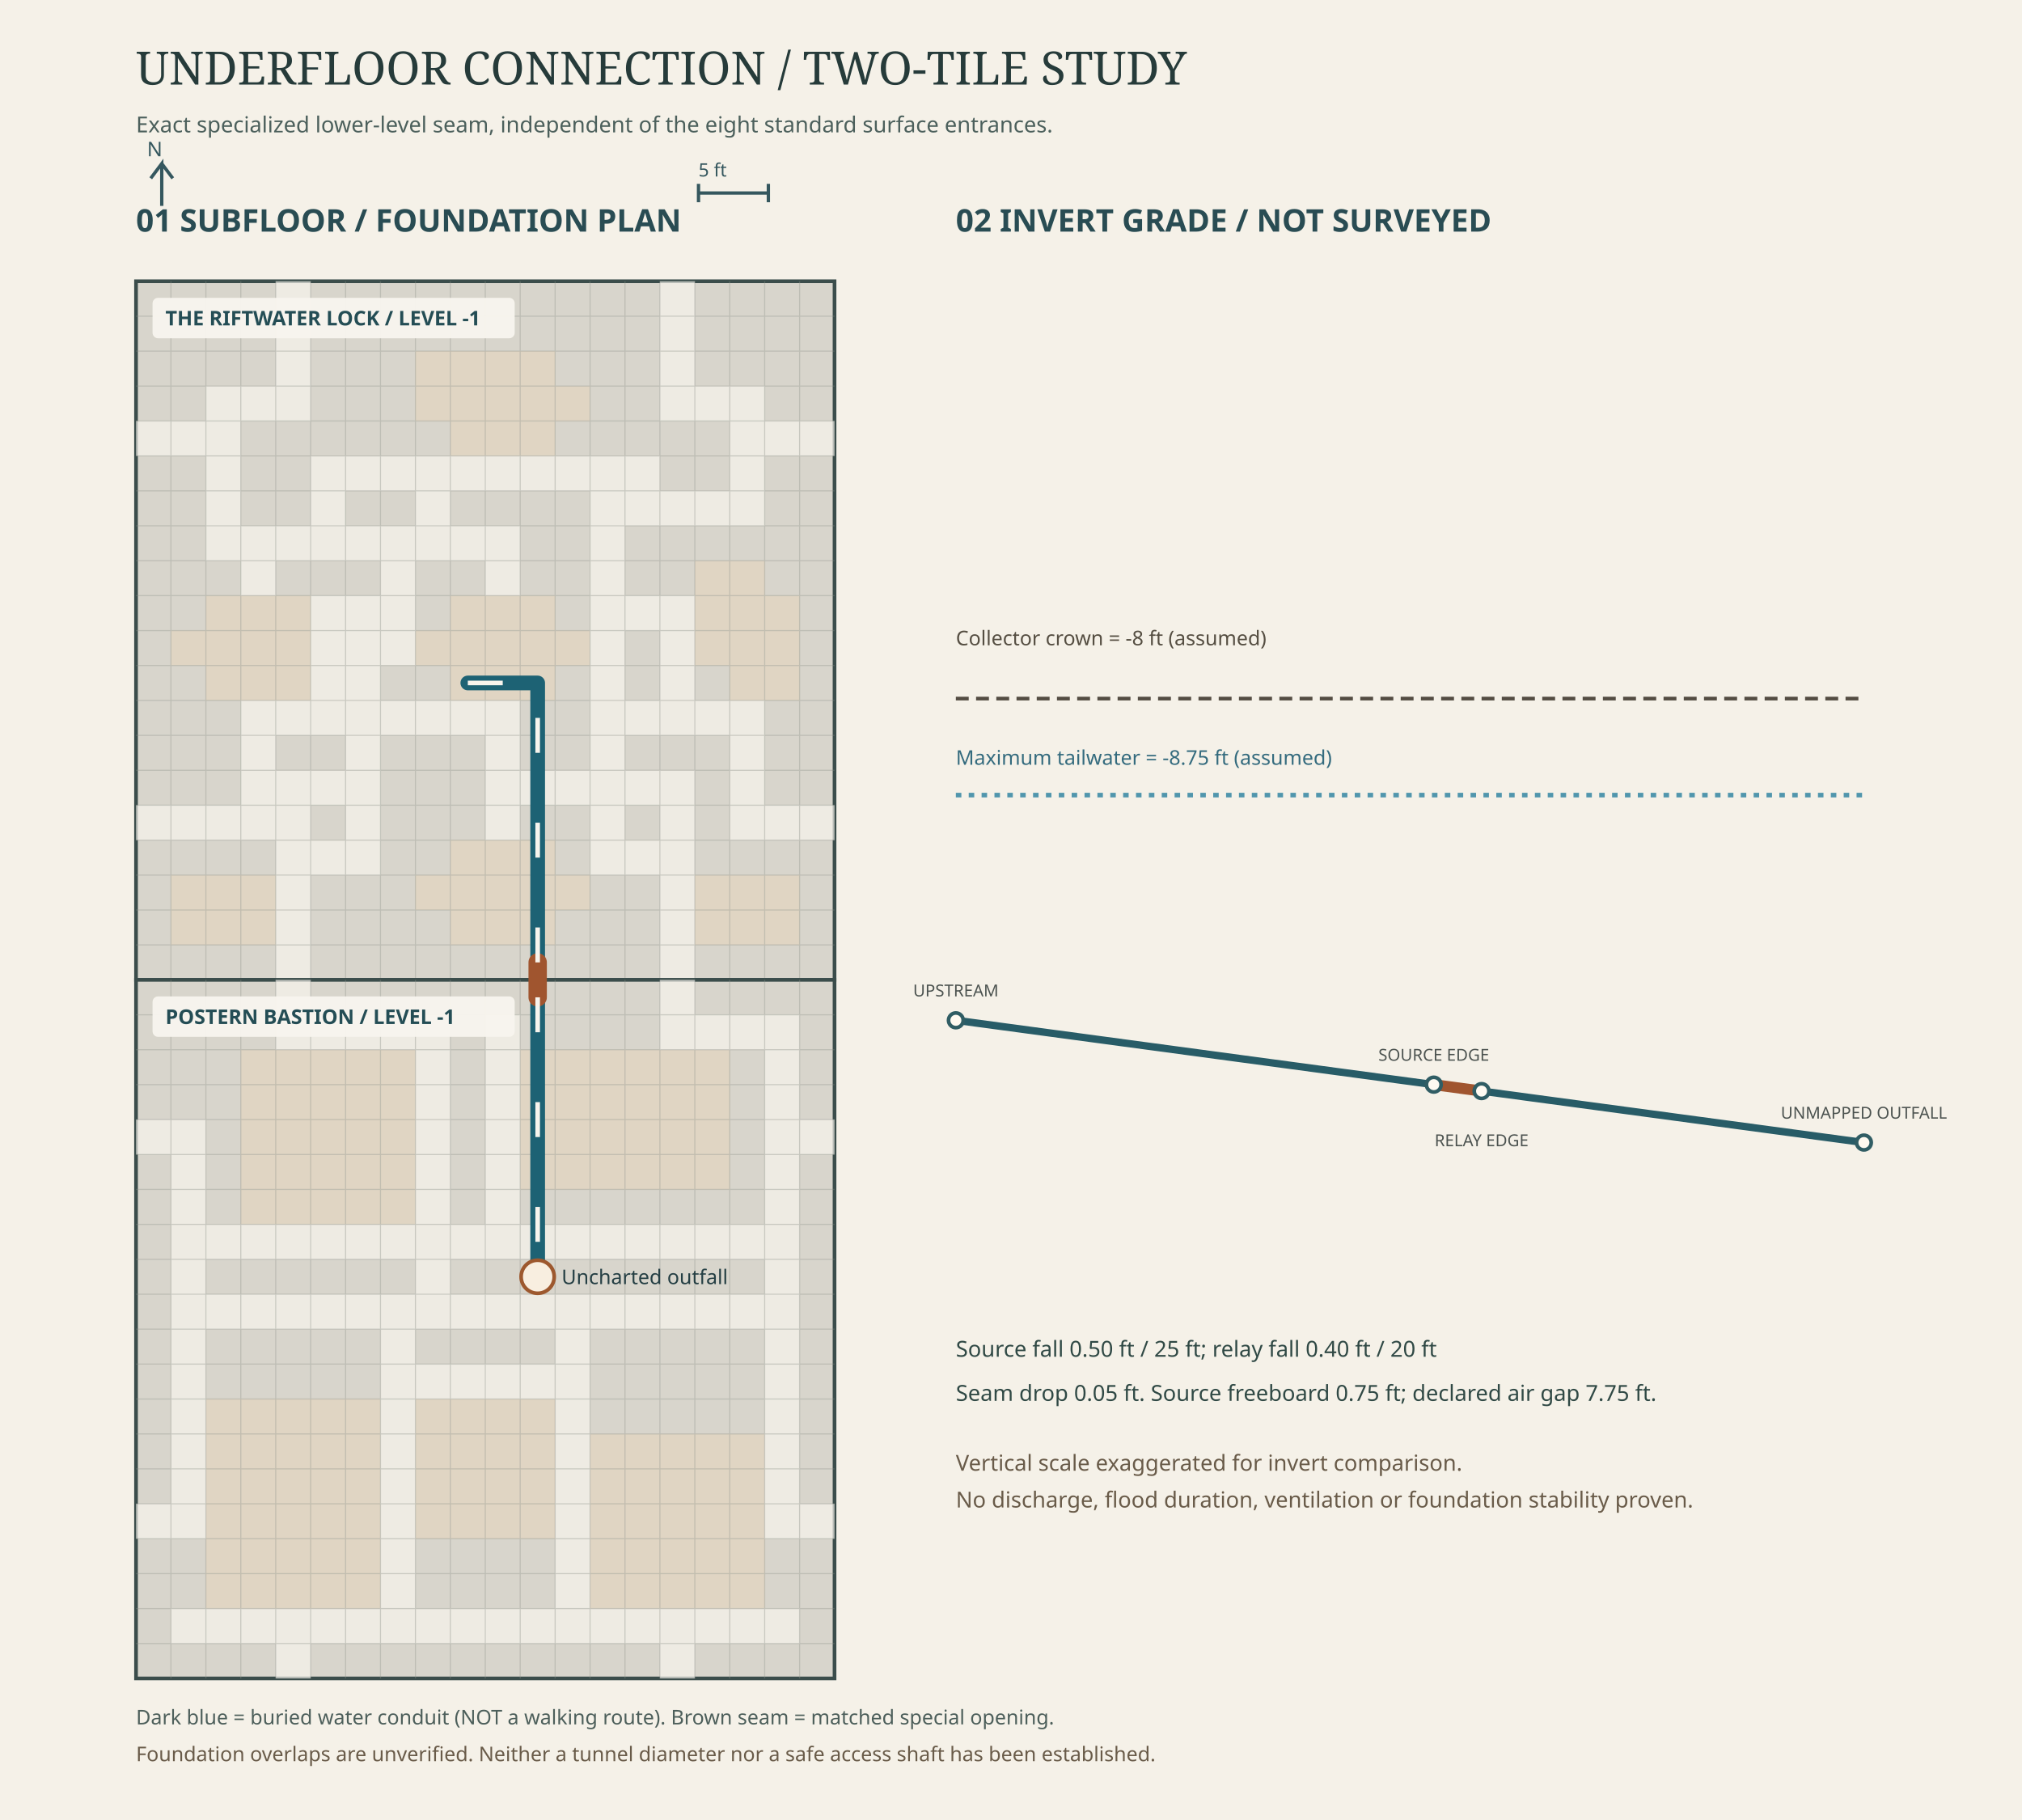
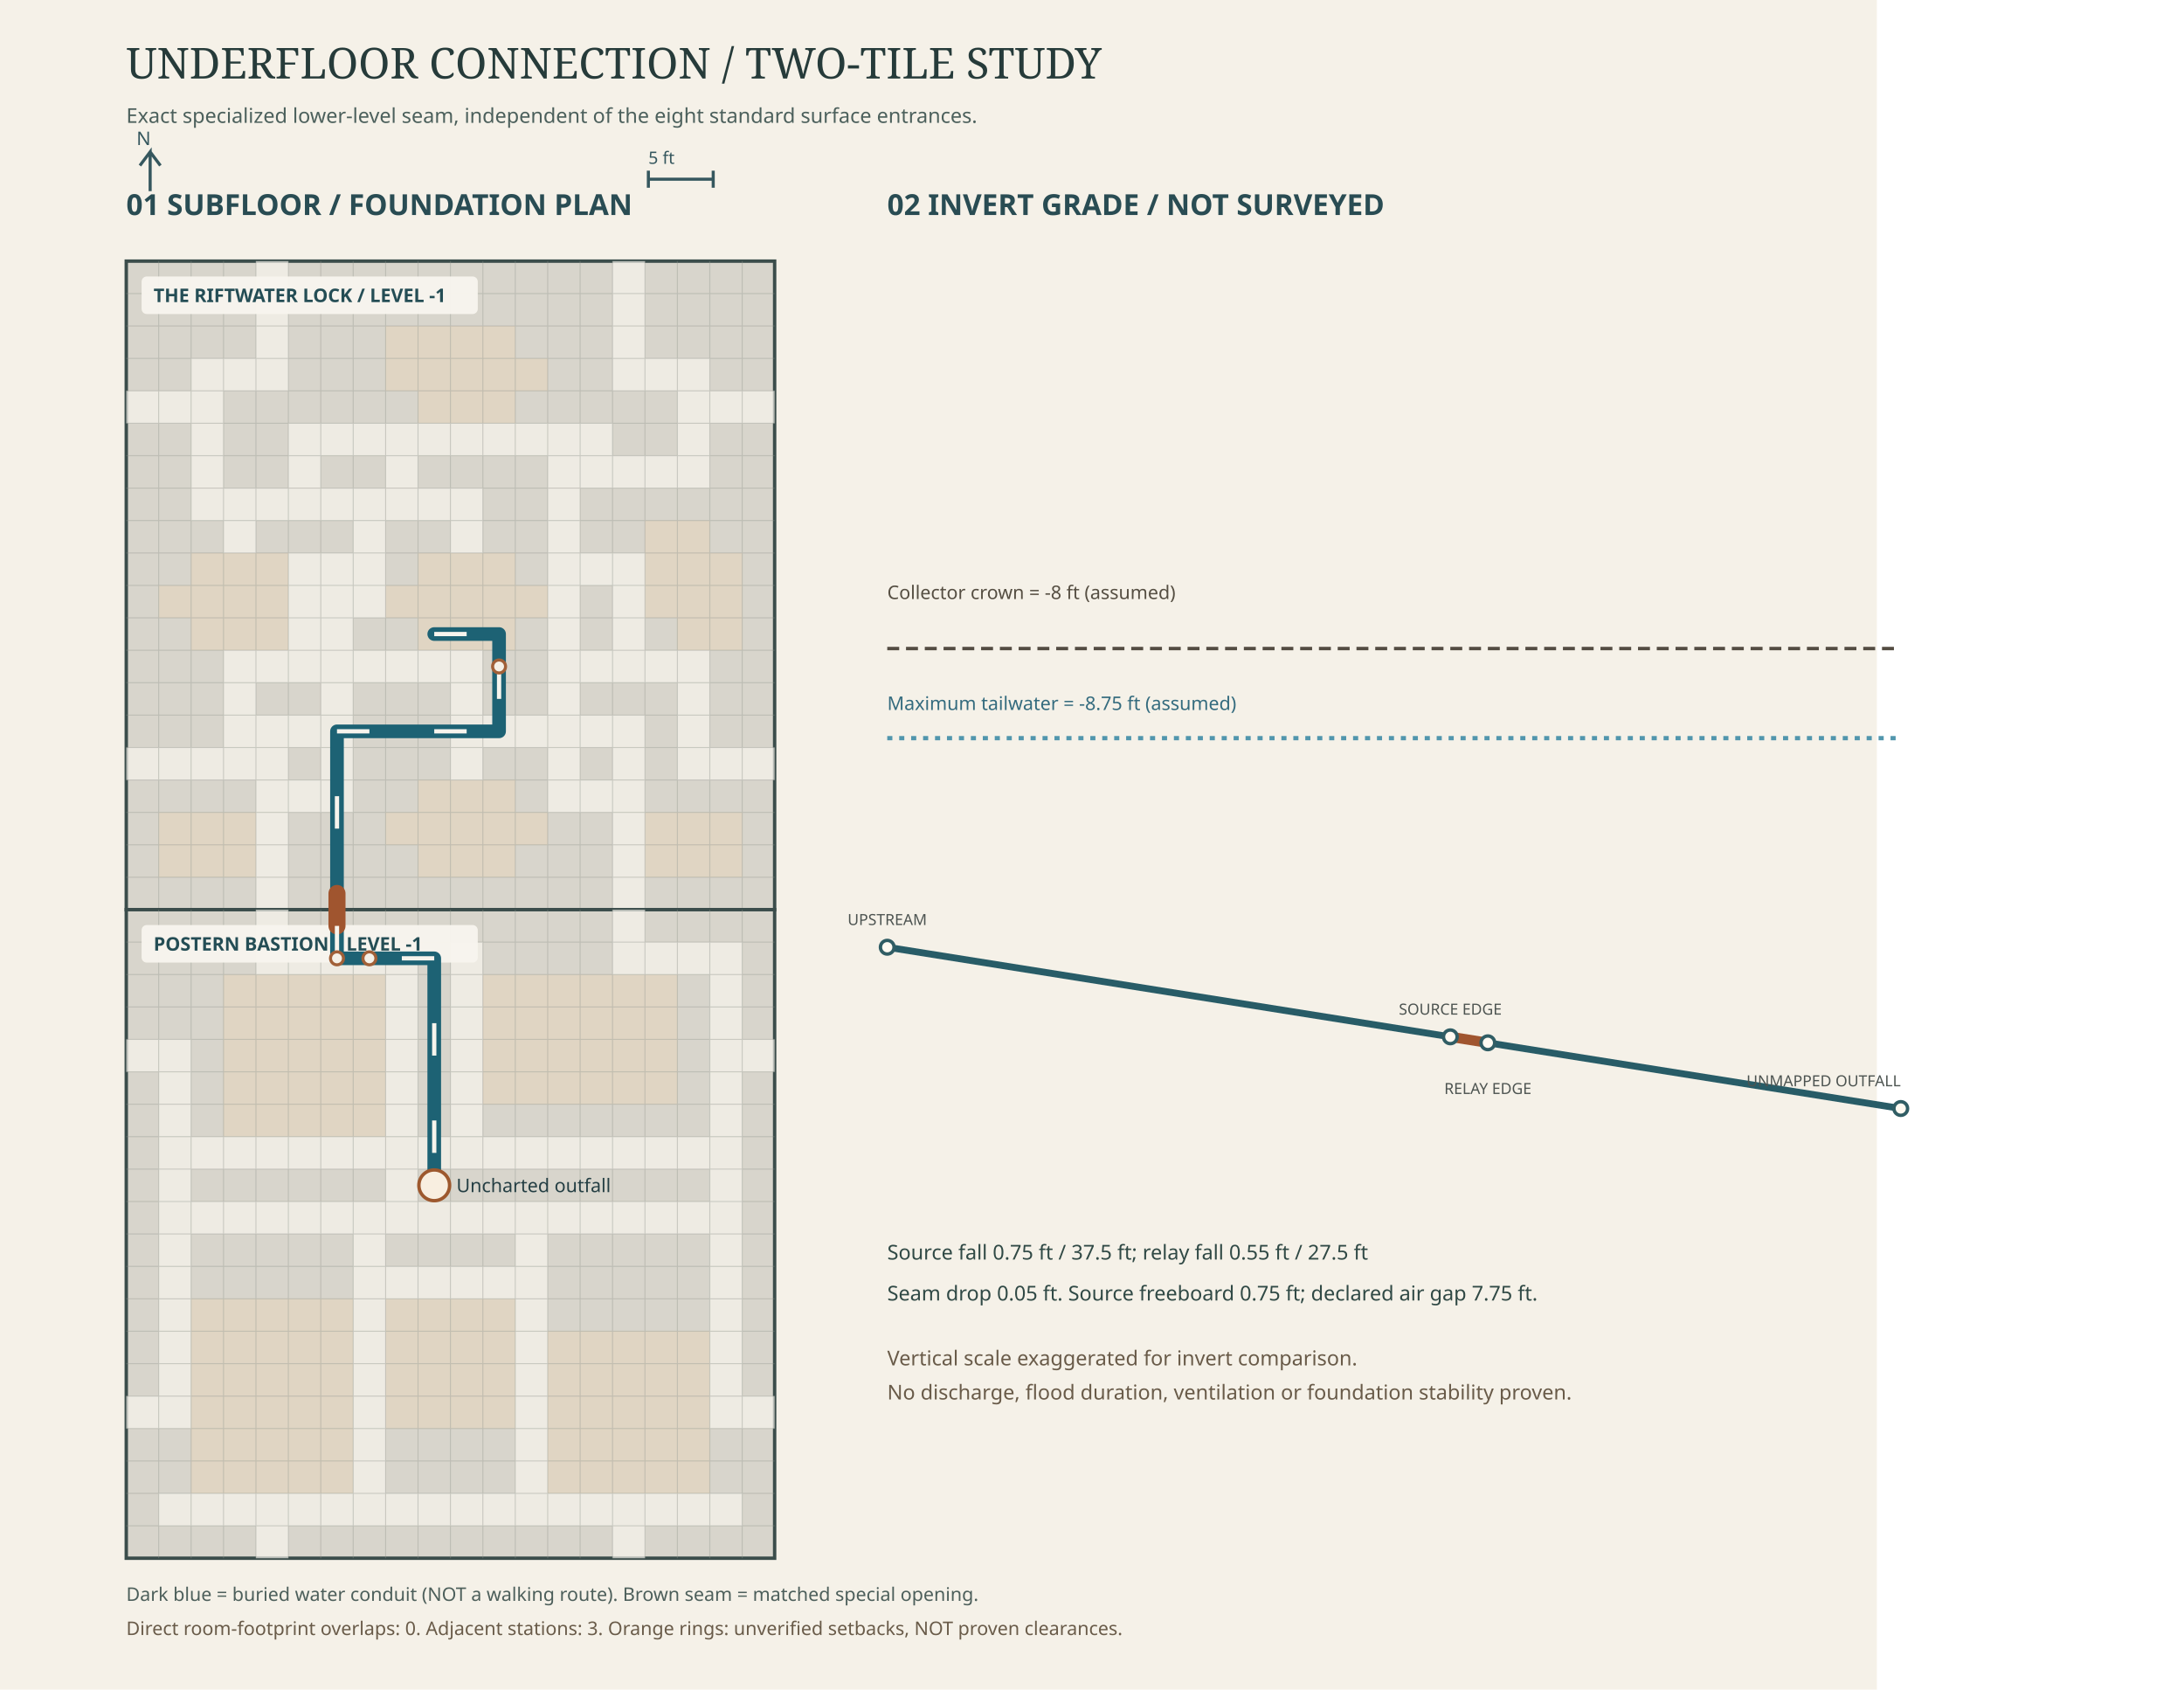
- <svg xmlns="http://www.w3.org/2000/svg" viewBox="0 0 1100 990" role="img" aria-label="Matched two-tile lower collector and assumed invert survey">
+ <svg xmlns="http://www.w3.org/2000/svg" viewBox="0 0 1280 990" role="img" aria-label="Matched two-tile lower collector and assumed invert survey">
  <rect width="1100" height="990" fill="#f5f1e8" />
  <text x="74" y="46" font-size="25" font-family="Georgia,serif" fill="#263b3a">UNDERFLOOR CONNECTION / TWO-TILE STUDY</text>
  <text x="74" y="72" font-size="12" font-family="sans-serif" fill="#4c605c">Exact specialized lower-level seam, independent of the eight standard surface entrances.</text>
  <text x="74" y="126" font-size="17" font-weight="700" font-family="sans-serif" fill="#294c53">01  SUBFLOOR / FOUNDATION PLAN</text>
  <text x="520" y="126" font-size="17" font-weight="700" font-family="sans-serif" fill="#294c53">02  INVERT GRADE / NOT SURVEYED</text>
  <g id="subfloor-plan-orientation" fill="none" stroke="#35575e" stroke-width="1.8">
    <path d="M88 112V89l-6 8 M88 89l6 8" />
    <text x="80" y="85" fill="#35575e" stroke="none" font-size="11" font-family="sans-serif">N</text>
    <path d="M380 105h38 M380 100v10 M418 100v10" />
    <text x="380" y="96" fill="#35575e" stroke="none" font-size="10" font-family="sans-serif">5 ft</text>
  </g>
  <g id="subfloor-two-tile-plan" transform="translate(74 153)">
    <g data-tile="riftwater_lock" transform="translate(0 0)">
      <rect width="380" height="380" fill="#d8d5cc" stroke="#3b4d4b" stroke-width="2" />
      <g id="foundation-context-0" opacity=".66">
        <rect x="38" y="171" width="19" height="19" fill="#e4d5bd" />
        <rect x="57" y="171" width="19" height="19" fill="#e4d5bd" />
        <rect x="76" y="171" width="19" height="19" fill="#e4d5bd" />
        <rect x="19" y="190" width="19" height="19" fill="#e4d5bd" />
        <rect x="38" y="190" width="19" height="19" fill="#e4d5bd" />
        <rect x="57" y="190" width="19" height="19" fill="#e4d5bd" />
        <rect x="76" y="190" width="19" height="19" fill="#e4d5bd" />
        <rect x="38" y="209" width="19" height="19" fill="#e4d5bd" />
        <rect x="57" y="209" width="19" height="19" fill="#e4d5bd" />
        <rect x="76" y="209" width="19" height="19" fill="#e4d5bd" />
        <rect x="304" y="152" width="19" height="19" fill="#e4d5bd" />
        <rect x="323" y="152" width="19" height="19" fill="#e4d5bd" />
        <rect x="304" y="171" width="19" height="19" fill="#e4d5bd" />
        <rect x="323" y="171" width="19" height="19" fill="#e4d5bd" />
        <rect x="342" y="171" width="19" height="19" fill="#e4d5bd" />
        <rect x="304" y="190" width="19" height="19" fill="#e4d5bd" />
        <rect x="323" y="190" width="19" height="19" fill="#e4d5bd" />
        <rect x="342" y="190" width="19" height="19" fill="#e4d5bd" />
        <rect x="323" y="209" width="19" height="19" fill="#e4d5bd" />
        <rect x="342" y="209" width="19" height="19" fill="#e4d5bd" />
        <rect x="171" y="171" width="19" height="19" fill="#e4d5bd" />
        <rect x="190" y="171" width="19" height="19" fill="#e4d5bd" />
        <rect x="209" y="171" width="19" height="19" fill="#e4d5bd" />
        <rect x="152" y="190" width="19" height="19" fill="#e4d5bd" />
        <rect x="171" y="190" width="19" height="19" fill="#e4d5bd" />
        <rect x="190" y="190" width="19" height="19" fill="#e4d5bd" />
        <rect x="209" y="190" width="19" height="19" fill="#e4d5bd" />
        <rect x="228" y="190" width="19" height="19" fill="#e4d5bd" />
        <rect x="171" y="209" width="19" height="19" fill="#e4d5bd" />
        <rect x="190" y="209" width="19" height="19" fill="#e4d5bd" />
        <rect x="209" y="209" width="19" height="19" fill="#e4d5bd" />
        <rect x="152" y="38" width="19" height="19" fill="#e4d5bd" />
        <rect x="171" y="38" width="19" height="19" fill="#e4d5bd" />
        <rect x="190" y="38" width="19" height="19" fill="#e4d5bd" />
        <rect x="209" y="38" width="19" height="19" fill="#e4d5bd" />
        <rect x="152" y="57" width="19" height="19" fill="#e4d5bd" />
        <rect x="171" y="57" width="19" height="19" fill="#e4d5bd" />
        <rect x="190" y="57" width="19" height="19" fill="#e4d5bd" />
        <rect x="209" y="57" width="19" height="19" fill="#e4d5bd" />
        <rect x="228" y="57" width="19" height="19" fill="#e4d5bd" />
        <rect x="171" y="76" width="19" height="19" fill="#e4d5bd" />
        <rect x="190" y="76" width="19" height="19" fill="#e4d5bd" />
        <rect x="209" y="76" width="19" height="19" fill="#e4d5bd" />
        <rect x="171" y="304" width="19" height="19" fill="#e4d5bd" />
        <rect x="190" y="304" width="19" height="19" fill="#e4d5bd" />
        <rect x="209" y="304" width="19" height="19" fill="#e4d5bd" />
        <rect x="152" y="323" width="19" height="19" fill="#e4d5bd" />
        <rect x="171" y="323" width="19" height="19" fill="#e4d5bd" />
        <rect x="190" y="323" width="19" height="19" fill="#e4d5bd" />
        <rect x="209" y="323" width="19" height="19" fill="#e4d5bd" />
        <rect x="228" y="323" width="19" height="19" fill="#e4d5bd" />
        <rect x="171" y="342" width="19" height="19" fill="#e4d5bd" />
        <rect x="190" y="342" width="19" height="19" fill="#e4d5bd" />
        <rect x="209" y="342" width="19" height="19" fill="#e4d5bd" />
        <rect x="19" y="323" width="19" height="19" fill="#e4d5bd" />
        <rect x="38" y="323" width="19" height="19" fill="#e4d5bd" />
        <rect x="57" y="323" width="19" height="19" fill="#e4d5bd" />
        <rect x="19" y="342" width="19" height="19" fill="#e4d5bd" />
        <rect x="38" y="342" width="19" height="19" fill="#e4d5bd" />
        <rect x="57" y="342" width="19" height="19" fill="#e4d5bd" />
        <rect x="304" y="323" width="19" height="19" fill="#e4d5bd" />
        <rect x="323" y="323" width="19" height="19" fill="#e4d5bd" />
        <rect x="342" y="323" width="19" height="19" fill="#e4d5bd" />
        <rect x="304" y="342" width="19" height="19" fill="#e4d5bd" />
        <rect x="323" y="342" width="19" height="19" fill="#e4d5bd" />
        <rect x="342" y="342" width="19" height="19" fill="#e4d5bd" />
        <rect x="76" y="0" width="19" height="19" fill="#f9f6ef" />
        <rect x="76" y="19" width="19" height="19" fill="#f9f6ef" />
        <rect x="76" y="38" width="19" height="19" fill="#f9f6ef" />
        <rect x="76" y="57" width="19" height="19" fill="#f9f6ef" />
        <rect x="38" y="57" width="19" height="19" fill="#f9f6ef" />
        <rect x="57" y="57" width="19" height="19" fill="#f9f6ef" />
        <rect x="38" y="76" width="19" height="19" fill="#f9f6ef" />
        <rect x="38" y="95" width="19" height="19" fill="#f9f6ef" />
        <rect x="38" y="114" width="19" height="19" fill="#f9f6ef" />
        <rect x="38" y="133" width="19" height="19" fill="#f9f6ef" />
        <rect x="57" y="133" width="19" height="19" fill="#f9f6ef" />
        <rect x="76" y="133" width="19" height="19" fill="#f9f6ef" />
        <rect x="95" y="133" width="19" height="19" fill="#f9f6ef" />
        <rect x="285" y="0" width="19" height="19" fill="#f9f6ef" />
        <rect x="285" y="19" width="19" height="19" fill="#f9f6ef" />
        <rect x="285" y="38" width="19" height="19" fill="#f9f6ef" />
        <rect x="285" y="57" width="19" height="19" fill="#f9f6ef" />
        <rect x="304" y="57" width="19" height="19" fill="#f9f6ef" />
        <rect x="323" y="57" width="19" height="19" fill="#f9f6ef" />
        <rect x="323" y="76" width="19" height="19" fill="#f9f6ef" />
        <rect x="323" y="95" width="19" height="19" fill="#f9f6ef" />
        <rect x="323" y="114" width="19" height="19" fill="#f9f6ef" />
        <rect x="266" y="114" width="19" height="19" fill="#f9f6ef" />
        <rect x="285" y="114" width="19" height="19" fill="#f9f6ef" />
        <rect x="304" y="114" width="19" height="19" fill="#f9f6ef" />
        <rect x="0" y="76" width="19" height="19" fill="#f9f6ef" />
        <rect x="19" y="76" width="19" height="19" fill="#f9f6ef" />
        <rect x="342" y="76" width="19" height="19" fill="#f9f6ef" />
        <rect x="361" y="76" width="19" height="19" fill="#f9f6ef" />
        <rect x="0" y="285" width="19" height="19" fill="#f9f6ef" />
        <rect x="19" y="285" width="19" height="19" fill="#f9f6ef" />
        <rect x="38" y="285" width="19" height="19" fill="#f9f6ef" />
        <rect x="57" y="285" width="19" height="19" fill="#f9f6ef" />
        <rect x="57" y="228" width="19" height="19" fill="#f9f6ef" />
        <rect x="57" y="247" width="19" height="19" fill="#f9f6ef" />
        <rect x="57" y="266" width="19" height="19" fill="#f9f6ef" />
        <rect x="76" y="228" width="19" height="19" fill="#f9f6ef" />
        <rect x="95" y="228" width="19" height="19" fill="#f9f6ef" />
        <rect x="114" y="228" width="19" height="19" fill="#f9f6ef" />
        <rect x="323" y="285" width="19" height="19" fill="#f9f6ef" />
        <rect x="342" y="285" width="19" height="19" fill="#f9f6ef" />
        <rect x="361" y="285" width="19" height="19" fill="#f9f6ef" />
        <rect x="323" y="228" width="19" height="19" fill="#f9f6ef" />
        <rect x="323" y="247" width="19" height="19" fill="#f9f6ef" />
        <rect x="323" y="266" width="19" height="19" fill="#f9f6ef" />
        <rect x="266" y="228" width="19" height="19" fill="#f9f6ef" />
        <rect x="285" y="228" width="19" height="19" fill="#f9f6ef" />
        <rect x="304" y="228" width="19" height="19" fill="#f9f6ef" />
        <rect x="76" y="304" width="19" height="19" fill="#f9f6ef" />
        <rect x="76" y="323" width="19" height="19" fill="#f9f6ef" />
        <rect x="76" y="342" width="19" height="19" fill="#f9f6ef" />
        <rect x="76" y="361" width="19" height="19" fill="#f9f6ef" />
        <rect x="95" y="304" width="19" height="19" fill="#f9f6ef" />
        <rect x="114" y="304" width="19" height="19" fill="#f9f6ef" />
        <rect x="114" y="247" width="19" height="19" fill="#f9f6ef" />
        <rect x="114" y="266" width="19" height="19" fill="#f9f6ef" />
        <rect x="114" y="285" width="19" height="19" fill="#f9f6ef" />
        <rect x="285" y="304" width="19" height="19" fill="#f9f6ef" />
        <rect x="285" y="323" width="19" height="19" fill="#f9f6ef" />
        <rect x="285" y="342" width="19" height="19" fill="#f9f6ef" />
        <rect x="285" y="361" width="19" height="19" fill="#f9f6ef" />
        <rect x="247" y="304" width="19" height="19" fill="#f9f6ef" />
        <rect x="266" y="304" width="19" height="19" fill="#f9f6ef" />
        <rect x="247" y="228" width="19" height="19" fill="#f9f6ef" />
        <rect x="247" y="247" width="19" height="19" fill="#f9f6ef" />
        <rect x="247" y="266" width="19" height="19" fill="#f9f6ef" />
        <rect x="247" y="285" width="19" height="19" fill="#f9f6ef" />
        <rect x="95" y="95" width="19" height="19" fill="#f9f6ef" />
        <rect x="95" y="114" width="19" height="19" fill="#f9f6ef" />
        <rect x="114" y="95" width="19" height="19" fill="#f9f6ef" />
        <rect x="133" y="95" width="19" height="19" fill="#f9f6ef" />
        <rect x="152" y="95" width="19" height="19" fill="#f9f6ef" />
        <rect x="171" y="95" width="19" height="19" fill="#f9f6ef" />
        <rect x="190" y="95" width="19" height="19" fill="#f9f6ef" />
        <rect x="209" y="95" width="19" height="19" fill="#f9f6ef" />
        <rect x="228" y="95" width="19" height="19" fill="#f9f6ef" />
        <rect x="247" y="95" width="19" height="19" fill="#f9f6ef" />
        <rect x="266" y="95" width="19" height="19" fill="#f9f6ef" />
        <rect x="114" y="133" width="19" height="19" fill="#f9f6ef" />
        <rect x="133" y="133" width="19" height="19" fill="#f9f6ef" />
        <rect x="133" y="152" width="19" height="19" fill="#f9f6ef" />
        <rect x="133" y="171" width="19" height="19" fill="#f9f6ef" />
        <rect x="114" y="171" width="19" height="19" fill="#f9f6ef" />
        <rect x="114" y="190" width="19" height="19" fill="#f9f6ef" />
        <rect x="114" y="209" width="19" height="19" fill="#f9f6ef" />
        <rect x="247" y="114" width="19" height="19" fill="#f9f6ef" />
        <rect x="247" y="133" width="19" height="19" fill="#f9f6ef" />
        <rect x="247" y="152" width="19" height="19" fill="#f9f6ef" />
        <rect x="247" y="171" width="19" height="19" fill="#f9f6ef" />
        <rect x="247" y="190" width="19" height="19" fill="#f9f6ef" />
        <rect x="247" y="209" width="19" height="19" fill="#f9f6ef" />
        <rect x="133" y="228" width="19" height="19" fill="#f9f6ef" />
        <rect x="152" y="228" width="19" height="19" fill="#f9f6ef" />
        <rect x="171" y="228" width="19" height="19" fill="#f9f6ef" />
        <rect x="190" y="228" width="19" height="19" fill="#f9f6ef" />
        <rect x="190" y="247" width="19" height="19" fill="#f9f6ef" />
        <rect x="190" y="266" width="19" height="19" fill="#f9f6ef" />
        <rect x="209" y="266" width="19" height="19" fill="#f9f6ef" />
        <rect x="228" y="266" width="19" height="19" fill="#f9f6ef" />
        <rect x="152" y="114" width="19" height="19" fill="#f9f6ef" />
        <rect x="152" y="133" width="19" height="19" fill="#f9f6ef" />
        <rect x="171" y="133" width="19" height="19" fill="#f9f6ef" />
        <rect x="190" y="133" width="19" height="19" fill="#f9f6ef" />
        <rect x="190" y="152" width="19" height="19" fill="#f9f6ef" />
        <rect x="57" y="152" width="19" height="19" fill="#f9f6ef" />
        <rect x="95" y="171" width="19" height="19" fill="#f9f6ef" />
        <rect x="95" y="190" width="19" height="19" fill="#f9f6ef" />
        <rect x="266" y="171" width="19" height="19" fill="#f9f6ef" />
        <rect x="285" y="171" width="19" height="19" fill="#f9f6ef" />
        <rect x="190" y="285" width="19" height="19" fill="#f9f6ef" />
        <rect x="95" y="209" width="19" height="19" fill="#f9f6ef" />
        <rect x="285" y="190" width="19" height="19" fill="#f9f6ef" />
        <rect x="285" y="209" width="19" height="19" fill="#f9f6ef" />
        <rect x="76" y="266" width="19" height="19" fill="#f9f6ef" />
        <rect x="76" y="285" width="19" height="19" fill="#f9f6ef" />
        <rect x="95" y="266" width="19" height="19" fill="#f9f6ef" />
        <rect x="285" y="266" width="19" height="19" fill="#f9f6ef" />
        <rect x="285" y="285" width="19" height="19" fill="#f9f6ef" />
        <rect x="266" y="266" width="19" height="19" fill="#f9f6ef" />
        <rect x="133" y="190" width="19" height="19" fill="#f9f6ef" />
      </g>
      <g fill="none" stroke="#8c9189" stroke-width=".6" opacity=".35">
        <path d="M19,0v380 M0,19h380" />
        <path d="M38,0v380 M0,38h380" />
        <path d="M57,0v380 M0,57h380" />
        <path d="M76,0v380 M0,76h380" />
        <path d="M95,0v380 M0,95h380" />
        <path d="M114,0v380 M0,114h380" />
        <path d="M133,0v380 M0,133h380" />
        <path d="M152,0v380 M0,152h380" />
        <path d="M171,0v380 M0,171h380" />
        <path d="M190,0v380 M0,190h380" />
        <path d="M209,0v380 M0,209h380" />
        <path d="M228,0v380 M0,228h380" />
        <path d="M247,0v380 M0,247h380" />
        <path d="M266,0v380 M0,266h380" />
        <path d="M285,0v380 M0,285h380" />
        <path d="M304,0v380 M0,304h380" />
        <path d="M323,0v380 M0,323h380" />
        <path d="M342,0v380 M0,342h380" />
        <path d="M361,0v380 M0,361h380" />
      </g>
      <rect x="9" y="9" width="197" height="22" rx="3" fill="#f8f5ee" opacity=".96" />
      <text x="16" y="24" font-size="11" fill="#244d55" font-weight="700" font-family="sans-serif">THE RIFTWATER LOCK / LEVEL -1</text>
    </g>
    <g data-tile="postern_bastion" transform="translate(0 380)">
      <rect width="380" height="380" fill="#d8d5cc" stroke="#3b4d4b" stroke-width="2" />
      <g id="foundation-context-1" opacity=".66">
        <rect x="57" y="38" width="19" height="19" fill="#e4d5bd" />
        <rect x="76" y="38" width="19" height="19" fill="#e4d5bd" />
        <rect x="95" y="38" width="19" height="19" fill="#e4d5bd" />
        <rect x="114" y="38" width="19" height="19" fill="#e4d5bd" />
        <rect x="133" y="38" width="19" height="19" fill="#e4d5bd" />
        <rect x="57" y="57" width="19" height="19" fill="#e4d5bd" />
        <rect x="76" y="57" width="19" height="19" fill="#e4d5bd" />
        <rect x="95" y="57" width="19" height="19" fill="#e4d5bd" />
        <rect x="114" y="57" width="19" height="19" fill="#e4d5bd" />
        <rect x="133" y="57" width="19" height="19" fill="#e4d5bd" />
        <rect x="57" y="76" width="19" height="19" fill="#e4d5bd" />
        <rect x="76" y="76" width="19" height="19" fill="#e4d5bd" />
        <rect x="95" y="76" width="19" height="19" fill="#e4d5bd" />
        <rect x="114" y="76" width="19" height="19" fill="#e4d5bd" />
        <rect x="133" y="76" width="19" height="19" fill="#e4d5bd" />
        <rect x="57" y="95" width="19" height="19" fill="#e4d5bd" />
        <rect x="76" y="95" width="19" height="19" fill="#e4d5bd" />
        <rect x="95" y="95" width="19" height="19" fill="#e4d5bd" />
        <rect x="114" y="95" width="19" height="19" fill="#e4d5bd" />
        <rect x="133" y="95" width="19" height="19" fill="#e4d5bd" />
        <rect x="57" y="114" width="19" height="19" fill="#e4d5bd" />
        <rect x="76" y="114" width="19" height="19" fill="#e4d5bd" />
        <rect x="95" y="114" width="19" height="19" fill="#e4d5bd" />
        <rect x="114" y="114" width="19" height="19" fill="#e4d5bd" />
        <rect x="133" y="114" width="19" height="19" fill="#e4d5bd" />
        <rect x="209" y="38" width="19" height="19" fill="#e4d5bd" />
        <rect x="228" y="38" width="19" height="19" fill="#e4d5bd" />
        <rect x="247" y="38" width="19" height="19" fill="#e4d5bd" />
        <rect x="266" y="38" width="19" height="19" fill="#e4d5bd" />
        <rect x="285" y="38" width="19" height="19" fill="#e4d5bd" />
        <rect x="304" y="38" width="19" height="19" fill="#e4d5bd" />
        <rect x="209" y="57" width="19" height="19" fill="#e4d5bd" />
        <rect x="228" y="57" width="19" height="19" fill="#e4d5bd" />
        <rect x="247" y="57" width="19" height="19" fill="#e4d5bd" />
        <rect x="266" y="57" width="19" height="19" fill="#e4d5bd" />
        <rect x="285" y="57" width="19" height="19" fill="#e4d5bd" />
        <rect x="304" y="57" width="19" height="19" fill="#e4d5bd" />
        <rect x="209" y="76" width="19" height="19" fill="#e4d5bd" />
        <rect x="228" y="76" width="19" height="19" fill="#e4d5bd" />
        <rect x="247" y="76" width="19" height="19" fill="#e4d5bd" />
        <rect x="266" y="76" width="19" height="19" fill="#e4d5bd" />
        <rect x="285" y="76" width="19" height="19" fill="#e4d5bd" />
        <rect x="304" y="76" width="19" height="19" fill="#e4d5bd" />
        <rect x="209" y="95" width="19" height="19" fill="#e4d5bd" />
        <rect x="228" y="95" width="19" height="19" fill="#e4d5bd" />
        <rect x="247" y="95" width="19" height="19" fill="#e4d5bd" />
        <rect x="266" y="95" width="19" height="19" fill="#e4d5bd" />
        <rect x="285" y="95" width="19" height="19" fill="#e4d5bd" />
        <rect x="304" y="95" width="19" height="19" fill="#e4d5bd" />
        <rect x="38" y="228" width="19" height="19" fill="#e4d5bd" />
        <rect x="57" y="228" width="19" height="19" fill="#e4d5bd" />
        <rect x="76" y="228" width="19" height="19" fill="#e4d5bd" />
        <rect x="95" y="228" width="19" height="19" fill="#e4d5bd" />
        <rect x="114" y="228" width="19" height="19" fill="#e4d5bd" />
        <rect x="38" y="247" width="19" height="19" fill="#e4d5bd" />
        <rect x="57" y="247" width="19" height="19" fill="#e4d5bd" />
        <rect x="76" y="247" width="19" height="19" fill="#e4d5bd" />
        <rect x="95" y="247" width="19" height="19" fill="#e4d5bd" />
        <rect x="114" y="247" width="19" height="19" fill="#e4d5bd" />
        <rect x="38" y="266" width="19" height="19" fill="#e4d5bd" />
        <rect x="57" y="266" width="19" height="19" fill="#e4d5bd" />
        <rect x="76" y="266" width="19" height="19" fill="#e4d5bd" />
        <rect x="95" y="266" width="19" height="19" fill="#e4d5bd" />
        <rect x="114" y="266" width="19" height="19" fill="#e4d5bd" />
        <rect x="38" y="285" width="19" height="19" fill="#e4d5bd" />
        <rect x="57" y="285" width="19" height="19" fill="#e4d5bd" />
        <rect x="76" y="285" width="19" height="19" fill="#e4d5bd" />
        <rect x="95" y="285" width="19" height="19" fill="#e4d5bd" />
        <rect x="114" y="285" width="19" height="19" fill="#e4d5bd" />
        <rect x="38" y="304" width="19" height="19" fill="#e4d5bd" />
        <rect x="57" y="304" width="19" height="19" fill="#e4d5bd" />
        <rect x="76" y="304" width="19" height="19" fill="#e4d5bd" />
        <rect x="95" y="304" width="19" height="19" fill="#e4d5bd" />
        <rect x="114" y="304" width="19" height="19" fill="#e4d5bd" />
        <rect x="38" y="323" width="19" height="19" fill="#e4d5bd" />
        <rect x="57" y="323" width="19" height="19" fill="#e4d5bd" />
        <rect x="76" y="323" width="19" height="19" fill="#e4d5bd" />
        <rect x="95" y="323" width="19" height="19" fill="#e4d5bd" />
        <rect x="114" y="323" width="19" height="19" fill="#e4d5bd" />
        <rect x="247" y="247" width="19" height="19" fill="#e4d5bd" />
        <rect x="266" y="247" width="19" height="19" fill="#e4d5bd" />
        <rect x="285" y="247" width="19" height="19" fill="#e4d5bd" />
        <rect x="304" y="247" width="19" height="19" fill="#e4d5bd" />
        <rect x="323" y="247" width="19" height="19" fill="#e4d5bd" />
        <rect x="247" y="266" width="19" height="19" fill="#e4d5bd" />
        <rect x="266" y="266" width="19" height="19" fill="#e4d5bd" />
        <rect x="285" y="266" width="19" height="19" fill="#e4d5bd" />
        <rect x="304" y="266" width="19" height="19" fill="#e4d5bd" />
        <rect x="323" y="266" width="19" height="19" fill="#e4d5bd" />
        <rect x="247" y="285" width="19" height="19" fill="#e4d5bd" />
        <rect x="266" y="285" width="19" height="19" fill="#e4d5bd" />
        <rect x="285" y="285" width="19" height="19" fill="#e4d5bd" />
        <rect x="304" y="285" width="19" height="19" fill="#e4d5bd" />
        <rect x="323" y="285" width="19" height="19" fill="#e4d5bd" />
        <rect x="247" y="304" width="19" height="19" fill="#e4d5bd" />
        <rect x="266" y="304" width="19" height="19" fill="#e4d5bd" />
        <rect x="285" y="304" width="19" height="19" fill="#e4d5bd" />
        <rect x="304" y="304" width="19" height="19" fill="#e4d5bd" />
        <rect x="323" y="304" width="19" height="19" fill="#e4d5bd" />
        <rect x="247" y="323" width="19" height="19" fill="#e4d5bd" />
        <rect x="266" y="323" width="19" height="19" fill="#e4d5bd" />
        <rect x="285" y="323" width="19" height="19" fill="#e4d5bd" />
        <rect x="304" y="323" width="19" height="19" fill="#e4d5bd" />
        <rect x="323" y="323" width="19" height="19" fill="#e4d5bd" />
        <rect x="152" y="228" width="19" height="19" fill="#e4d5bd" />
        <rect x="171" y="228" width="19" height="19" fill="#e4d5bd" />
        <rect x="190" y="228" width="19" height="19" fill="#e4d5bd" />
        <rect x="209" y="228" width="19" height="19" fill="#e4d5bd" />
        <rect x="152" y="247" width="19" height="19" fill="#e4d5bd" />
        <rect x="171" y="247" width="19" height="19" fill="#e4d5bd" />
        <rect x="190" y="247" width="19" height="19" fill="#e4d5bd" />
        <rect x="209" y="247" width="19" height="19" fill="#e4d5bd" />
        <rect x="152" y="266" width="19" height="19" fill="#e4d5bd" />
        <rect x="171" y="266" width="19" height="19" fill="#e4d5bd" />
        <rect x="190" y="266" width="19" height="19" fill="#e4d5bd" />
        <rect x="209" y="266" width="19" height="19" fill="#e4d5bd" />
        <rect x="152" y="285" width="19" height="19" fill="#e4d5bd" />
        <rect x="171" y="285" width="19" height="19" fill="#e4d5bd" />
        <rect x="190" y="285" width="19" height="19" fill="#e4d5bd" />
        <rect x="209" y="285" width="19" height="19" fill="#e4d5bd" />
        <rect x="76" y="0" width="19" height="19" fill="#f9f6ef" />
        <rect x="76" y="19" width="19" height="19" fill="#f9f6ef" />
        <rect x="95" y="19" width="19" height="19" fill="#f9f6ef" />
        <rect x="114" y="19" width="19" height="19" fill="#f9f6ef" />
        <rect x="133" y="19" width="19" height="19" fill="#f9f6ef" />
        <rect x="152" y="19" width="19" height="19" fill="#f9f6ef" />
        <rect x="152" y="38" width="19" height="19" fill="#f9f6ef" />
        <rect x="152" y="57" width="19" height="19" fill="#f9f6ef" />
        <rect x="152" y="76" width="19" height="19" fill="#f9f6ef" />
        <rect x="152" y="95" width="19" height="19" fill="#f9f6ef" />
        <rect x="152" y="114" width="19" height="19" fill="#f9f6ef" />
        <rect x="152" y="133" width="19" height="19" fill="#f9f6ef" />
        <rect x="152" y="152" width="19" height="19" fill="#f9f6ef" />
        <rect x="152" y="171" width="19" height="19" fill="#f9f6ef" />
        <rect x="285" y="0" width="19" height="19" fill="#f9f6ef" />
        <rect x="285" y="19" width="19" height="19" fill="#f9f6ef" />
        <rect x="304" y="19" width="19" height="19" fill="#f9f6ef" />
        <rect x="323" y="19" width="19" height="19" fill="#f9f6ef" />
        <rect x="342" y="19" width="19" height="19" fill="#f9f6ef" />
        <rect x="342" y="38" width="19" height="19" fill="#f9f6ef" />
        <rect x="342" y="57" width="19" height="19" fill="#f9f6ef" />
        <rect x="342" y="76" width="19" height="19" fill="#f9f6ef" />
        <rect x="342" y="95" width="19" height="19" fill="#f9f6ef" />
        <rect x="342" y="114" width="19" height="19" fill="#f9f6ef" />
        <rect x="342" y="133" width="19" height="19" fill="#f9f6ef" />
        <rect x="342" y="152" width="19" height="19" fill="#f9f6ef" />
        <rect x="342" y="171" width="19" height="19" fill="#f9f6ef" />
        <rect x="0" y="76" width="19" height="19" fill="#f9f6ef" />
        <rect x="19" y="76" width="19" height="19" fill="#f9f6ef" />
        <rect x="19" y="95" width="19" height="19" fill="#f9f6ef" />
        <rect x="19" y="114" width="19" height="19" fill="#f9f6ef" />
        <rect x="19" y="133" width="19" height="19" fill="#f9f6ef" />
        <rect x="19" y="152" width="19" height="19" fill="#f9f6ef" />
        <rect x="19" y="171" width="19" height="19" fill="#f9f6ef" />
        <rect x="361" y="76" width="19" height="19" fill="#f9f6ef" />
        <rect x="0" y="285" width="19" height="19" fill="#f9f6ef" />
        <rect x="19" y="285" width="19" height="19" fill="#f9f6ef" />
        <rect x="19" y="190" width="19" height="19" fill="#f9f6ef" />
        <rect x="19" y="209" width="19" height="19" fill="#f9f6ef" />
        <rect x="19" y="228" width="19" height="19" fill="#f9f6ef" />
        <rect x="19" y="247" width="19" height="19" fill="#f9f6ef" />
        <rect x="19" y="266" width="19" height="19" fill="#f9f6ef" />
        <rect x="342" y="285" width="19" height="19" fill="#f9f6ef" />
        <rect x="361" y="285" width="19" height="19" fill="#f9f6ef" />
        <rect x="342" y="190" width="19" height="19" fill="#f9f6ef" />
        <rect x="342" y="209" width="19" height="19" fill="#f9f6ef" />
        <rect x="342" y="228" width="19" height="19" fill="#f9f6ef" />
        <rect x="342" y="247" width="19" height="19" fill="#f9f6ef" />
        <rect x="342" y="266" width="19" height="19" fill="#f9f6ef" />
        <rect x="76" y="342" width="19" height="19" fill="#f9f6ef" />
        <rect x="76" y="361" width="19" height="19" fill="#f9f6ef" />
        <rect x="95" y="342" width="19" height="19" fill="#f9f6ef" />
        <rect x="114" y="342" width="19" height="19" fill="#f9f6ef" />
        <rect x="133" y="342" width="19" height="19" fill="#f9f6ef" />
        <rect x="133" y="171" width="19" height="19" fill="#f9f6ef" />
        <rect x="133" y="190" width="19" height="19" fill="#f9f6ef" />
        <rect x="133" y="209" width="19" height="19" fill="#f9f6ef" />
        <rect x="133" y="228" width="19" height="19" fill="#f9f6ef" />
        <rect x="133" y="247" width="19" height="19" fill="#f9f6ef" />
        <rect x="133" y="266" width="19" height="19" fill="#f9f6ef" />
        <rect x="133" y="285" width="19" height="19" fill="#f9f6ef" />
        <rect x="133" y="304" width="19" height="19" fill="#f9f6ef" />
        <rect x="133" y="323" width="19" height="19" fill="#f9f6ef" />
        <rect x="285" y="342" width="19" height="19" fill="#f9f6ef" />
        <rect x="285" y="361" width="19" height="19" fill="#f9f6ef" />
        <rect x="228" y="342" width="19" height="19" fill="#f9f6ef" />
        <rect x="247" y="342" width="19" height="19" fill="#f9f6ef" />
        <rect x="266" y="342" width="19" height="19" fill="#f9f6ef" />
        <rect x="228" y="171" width="19" height="19" fill="#f9f6ef" />
        <rect x="228" y="190" width="19" height="19" fill="#f9f6ef" />
        <rect x="228" y="209" width="19" height="19" fill="#f9f6ef" />
        <rect x="228" y="228" width="19" height="19" fill="#f9f6ef" />
        <rect x="228" y="247" width="19" height="19" fill="#f9f6ef" />
        <rect x="228" y="266" width="19" height="19" fill="#f9f6ef" />
        <rect x="228" y="285" width="19" height="19" fill="#f9f6ef" />
        <rect x="228" y="304" width="19" height="19" fill="#f9f6ef" />
        <rect x="228" y="323" width="19" height="19" fill="#f9f6ef" />
        <rect x="38" y="171" width="19" height="19" fill="#f9f6ef" />
        <rect x="57" y="171" width="19" height="19" fill="#f9f6ef" />
        <rect x="76" y="171" width="19" height="19" fill="#f9f6ef" />
        <rect x="95" y="171" width="19" height="19" fill="#f9f6ef" />
        <rect x="114" y="171" width="19" height="19" fill="#f9f6ef" />
        <rect x="171" y="171" width="19" height="19" fill="#f9f6ef" />
        <rect x="190" y="171" width="19" height="19" fill="#f9f6ef" />
        <rect x="209" y="171" width="19" height="19" fill="#f9f6ef" />
        <rect x="247" y="171" width="19" height="19" fill="#f9f6ef" />
        <rect x="266" y="171" width="19" height="19" fill="#f9f6ef" />
        <rect x="285" y="171" width="19" height="19" fill="#f9f6ef" />
        <rect x="304" y="171" width="19" height="19" fill="#f9f6ef" />
        <rect x="323" y="171" width="19" height="19" fill="#f9f6ef" />
        <rect x="38" y="133" width="19" height="19" fill="#f9f6ef" />
        <rect x="57" y="133" width="19" height="19" fill="#f9f6ef" />
        <rect x="76" y="133" width="19" height="19" fill="#f9f6ef" />
        <rect x="95" y="133" width="19" height="19" fill="#f9f6ef" />
        <rect x="114" y="133" width="19" height="19" fill="#f9f6ef" />
        <rect x="133" y="133" width="19" height="19" fill="#f9f6ef" />
        <rect x="171" y="133" width="19" height="19" fill="#f9f6ef" />
        <rect x="190" y="133" width="19" height="19" fill="#f9f6ef" />
        <rect x="209" y="133" width="19" height="19" fill="#f9f6ef" />
        <rect x="228" y="133" width="19" height="19" fill="#f9f6ef" />
        <rect x="247" y="133" width="19" height="19" fill="#f9f6ef" />
        <rect x="266" y="133" width="19" height="19" fill="#f9f6ef" />
        <rect x="285" y="133" width="19" height="19" fill="#f9f6ef" />
        <rect x="304" y="133" width="19" height="19" fill="#f9f6ef" />
        <rect x="323" y="133" width="19" height="19" fill="#f9f6ef" />
        <rect x="19" y="342" width="19" height="19" fill="#f9f6ef" />
        <rect x="38" y="342" width="19" height="19" fill="#f9f6ef" />
        <rect x="57" y="342" width="19" height="19" fill="#f9f6ef" />
        <rect x="152" y="342" width="19" height="19" fill="#f9f6ef" />
        <rect x="171" y="342" width="19" height="19" fill="#f9f6ef" />
        <rect x="190" y="342" width="19" height="19" fill="#f9f6ef" />
        <rect x="209" y="342" width="19" height="19" fill="#f9f6ef" />
        <rect x="304" y="342" width="19" height="19" fill="#f9f6ef" />
        <rect x="323" y="342" width="19" height="19" fill="#f9f6ef" />
        <rect x="342" y="342" width="19" height="19" fill="#f9f6ef" />
        <rect x="190" y="19" width="19" height="19" fill="#f9f6ef" />
        <rect x="190" y="38" width="19" height="19" fill="#f9f6ef" />
        <rect x="190" y="57" width="19" height="19" fill="#f9f6ef" />
        <rect x="190" y="76" width="19" height="19" fill="#f9f6ef" />
        <rect x="190" y="95" width="19" height="19" fill="#f9f6ef" />
        <rect x="190" y="114" width="19" height="19" fill="#f9f6ef" />
        <rect x="152" y="209" width="19" height="19" fill="#f9f6ef" />
        <rect x="171" y="209" width="19" height="19" fill="#f9f6ef" />
        <rect x="190" y="209" width="19" height="19" fill="#f9f6ef" />
        <rect x="209" y="209" width="19" height="19" fill="#f9f6ef" />
      </g>
      <g fill="none" stroke="#8c9189" stroke-width=".6" opacity=".35">
        <path d="M19,0v380 M0,19h380" />
        <path d="M38,0v380 M0,38h380" />
        <path d="M57,0v380 M0,57h380" />
        <path d="M76,0v380 M0,76h380" />
        <path d="M95,0v380 M0,95h380" />
        <path d="M114,0v380 M0,114h380" />
        <path d="M133,0v380 M0,133h380" />
        <path d="M152,0v380 M0,152h380" />
        <path d="M171,0v380 M0,171h380" />
        <path d="M190,0v380 M0,190h380" />
        <path d="M209,0v380 M0,209h380" />
        <path d="M228,0v380 M0,228h380" />
        <path d="M247,0v380 M0,247h380" />
        <path d="M266,0v380 M0,266h380" />
        <path d="M285,0v380 M0,285h380" />
        <path d="M304,0v380 M0,304h380" />
        <path d="M323,0v380 M0,323h380" />
        <path d="M342,0v380 M0,342h380" />
        <path d="M361,0v380 M0,361h380" />
      </g>
      <rect x="9" y="9" width="197" height="22" rx="3" fill="#f8f5ee" opacity=".96" />
      <text x="16" y="24" font-size="11" fill="#244d55" font-weight="700" font-family="sans-serif">POSTERN BASTION / LEVEL -1</text>
    </g>
    <g id="lower-level-centerlines" fill="none" stroke="#1d6274" stroke-linecap="round" stroke-linejoin="round" stroke-width="8">
-       <polyline data-lower-run="releasing-collector" points="180.5,218.5 199.5,218.5 218.5,218.5 218.5,237.5 218.5,256.5 218.5,275.5 218.5,294.5 218.5,313.5 218.5,332.5 218.5,351.5 218.5,370.5" />
-       <polyline data-lower-run="receiving-relay" points="218.5,389.5 218.5,408.5 218.5,427.5 218.5,446.5 218.5,465.5 218.5,484.5 218.5,503.5 218.5,522.5 218.5,541.5" />
-       <path id="matched-subfloor-seam" data-seam-offset="11" data-level="-1" d="M218.5,370.5L218.5,389.5" stroke="#a0552f" stroke-width="10" />
+       <polyline data-lower-run="releasing-collector" points="180.5,218.5 199.5,218.5 218.5,218.5 218.5,237.5 218.5,256.5 218.5,275.5 199.5,275.5 180.5,275.5 161.5,275.5 142.5,275.5 123.5,275.5 123.5,294.5 123.5,313.5 123.5,332.5 123.5,351.5 123.5,370.5" />
+       <polyline data-lower-run="receiving-relay" points="123.5,389.5 123.5,408.5 142.5,408.5 161.5,408.5 180.5,408.5 180.5,427.5 180.5,446.5 180.5,465.5 180.5,484.5 180.5,503.5 180.5,522.5 180.5,541.5" />
+       <path id="matched-subfloor-seam" data-seam-offset="6" data-level="-1" d="M123.5,370.5L123.5,389.5" stroke="#a0552f" stroke-width="10" />
    </g>
    <g id="subfloor-direction-arrows" stroke="#f7f4ed" stroke-width="2.5" fill="none">
      <path d="M180.5,218.5L199.5,218.5" />
      <path d="M218.5,237.5L218.5,256.5" />
-       <path d="M218.5,294.5L218.5,313.5" />
-       <path d="M218.5,351.5L218.5,370.5" />
-       <path d="M218.5,389.5L218.5,408.5" />
-       <path d="M218.5,446.5L218.5,465.5" />
-       <path d="M218.5,503.5L218.5,522.5" />
+       <path d="M199.5,275.5L180.5,275.5" />
+       <path d="M142.5,275.5L123.5,275.5" />
+       <path d="M123.5,313.5L123.5,332.5" />
+       <path d="M123.5,389.5L123.5,408.5" />
+       <path d="M161.5,408.5L180.5,408.5" />
+       <path d="M180.5,446.5L180.5,465.5" />
+       <path d="M180.5,503.5L180.5,522.5" />
+     </g>
+     <g id="foundation-adjacency-flags" fill="#f5f1e8" stroke="#a16038" stroke-width="1.8">
+       <circle data-near-foundation="0:11,12" cx="218.5" cy="237.5" r="3.8" />
+       <circle data-near-foundation="1:6,1" cx="123.5" cy="408.5" r="3.8" />
+       <circle data-near-foundation="1:7,1" cx="142.5" cy="408.5" r="3.8" />
    </g>
    <g id="lower-termination-labels" font-size="11" font-family="sans-serif" fill="#253f44">
-       <circle cx="218.5" cy="541.5" r="9" fill="#f8eee0" stroke="#9d582e" stroke-width="2" />
-       <text x="231.5" y="545.5">Uncharted outfall</text>
+       <circle cx="180.5" cy="541.5" r="9" fill="#f8eee0" stroke="#9d582e" stroke-width="2" />
+       <text x="193.5" y="545.5">Uncharted outfall</text>
    </g>
  </g>
  <text x="74" y="938" font-size="11" font-family="sans-serif" fill="#4d5f5b">Dark blue = buried water conduit (NOT a walking route). Brown seam = matched special opening.</text>
-   <text x="74" y="958" font-size="11" font-family="sans-serif" fill="#695b49">Foundation overlaps are unverified. Neither a tunnel diameter nor a safe access shaft has been established.</text>
+   <text x="74" y="958" font-size="11" font-family="sans-serif" fill="#695b49">Direct room-footprint overlaps: 0. Adjacent stations: 3. Orange rings: unverified setbacks, NOT proven clearances.</text>
  <g id="longitudinal-grade-profile" font-family="sans-serif">
-     <path d="M520,380h494" fill="none" stroke="#534c42" stroke-width="2" stroke-dasharray="7 4" />
-     <path d="M520,432.5h494" fill="none" stroke="#5196ad" stroke-width="2.5" stroke-dasharray="3 4" />
-     <polyline points="520,555 546,558.5 572,562 598,565.5 624,569 650,572.5 676,576 702,579.5 728,583 754,586.5 780,590 806,593.5 832,597 858,600.5 884,604 910,607.5 936,611 962,614.5 988,618 1014,621.5" fill="none" stroke="#285c67" stroke-width="4" stroke-linejoin="round" />
-     <path id="grade-seam" data-seam-fall-ft="0.05" d="M780,590L806,593.5" stroke="#a0552f" stroke-width="6" />
+     <path d="M520,380h594" fill="none" stroke="#534c42" stroke-width="2" stroke-dasharray="7 4" />
+     <path d="M520,432.5h594" fill="none" stroke="#5196ad" stroke-width="2.5" stroke-dasharray="3 4" />
+     <polyline points="520,555 542,558.5 564,562 586,565.5 608,569 630,572.5 652,576 674,579.5 696,583 718,586.5 740,590 762,593.5 784,597 806,600.5 828,604 850,607.5 872,611 894,614.5 916,618 938,621.5 960,625 982,628.5 1004,632 1026,635.5 1048,639 1070,642.5 1092,646 1114,649.5" fill="none" stroke="#285c67" stroke-width="4" stroke-linejoin="round" />
+     <path id="grade-seam" data-seam-fall-ft="0.05" d="M850,607.5L872,611" stroke="#a0552f" stroke-width="6" />
    <circle cx="520" cy="555" r="4" fill="#fffaf1" stroke="#305d64" stroke-width="2" />
    <text x="520" y="542" text-anchor="middle" font-size="9" fill="#4c5350">UPSTREAM</text>
-     <circle cx="780" cy="590" r="4" fill="#fffaf1" stroke="#305d64" stroke-width="2" />
-     <text x="780" y="577" text-anchor="middle" font-size="9" fill="#4c5350">SOURCE EDGE</text>
-     <circle cx="806" cy="593.5" r="4" fill="#fffaf1" stroke="#305d64" stroke-width="2" />
-     <text x="806" y="623.5" text-anchor="middle" font-size="9" fill="#4c5350">RELAY EDGE</text>
-     <circle cx="1014" cy="621.5" r="4" fill="#fffaf1" stroke="#305d64" stroke-width="2" />
-     <text x="1014" y="608.5" text-anchor="middle" font-size="9" fill="#4c5350">UNMAPPED OUTFALL</text>
+     <circle cx="850" cy="607.5" r="4" fill="#fffaf1" stroke="#305d64" stroke-width="2" />
+     <text x="850" y="594.5" text-anchor="middle" font-size="9" fill="#4c5350">SOURCE EDGE</text>
+     <circle cx="872" cy="611" r="4" fill="#fffaf1" stroke="#305d64" stroke-width="2" />
+     <text x="872" y="641" text-anchor="middle" font-size="9" fill="#4c5350">RELAY EDGE</text>
+     <circle cx="1114" cy="649.5" r="4" fill="#fffaf1" stroke="#305d64" stroke-width="2" />
+     <text x="1114" y="636.5" text-anchor="end" font-size="9" fill="#4c5350">UNMAPPED OUTFALL</text>
    <text x="520" y="351" font-size="11" fill="#554e42">Collector crown = -8 ft (assumed)</text>
    <text x="520" y="416" font-size="11" fill="#346b7e">Maximum tailwater = -8.75 ft (assumed)</text>
-     <text x="520" y="738" font-size="12" fill="#304945">Source fall 0.50 ft / 25 ft; relay fall 0.40 ft / 20 ft</text>
+     <text x="520" y="738" font-size="12" fill="#304945">Source fall 0.75 ft / 37.5 ft; relay fall 0.55 ft / 27.5 ft</text>
    <text x="520" y="762" font-size="12" fill="#304945">Seam drop 0.05 ft. Source freeboard 0.75 ft; declared air gap 7.75 ft.</text>
    <text x="520" y="800" font-size="12" fill="#695b49">Vertical scale exaggerated for invert comparison.</text>
    <text x="520" y="820" font-size="12" fill="#695b49">No discharge, flood duration, ventilation or foundation stability proven.</text>
  </g>
</svg>
